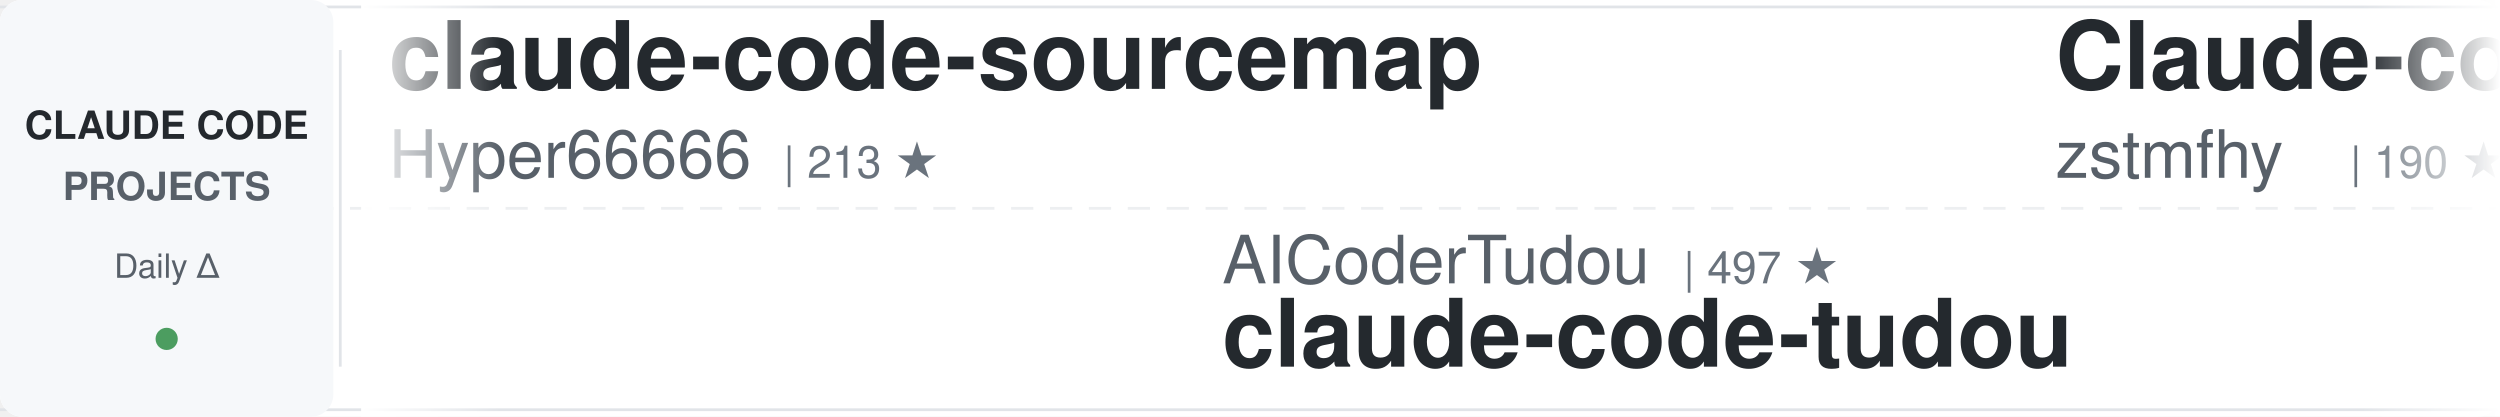
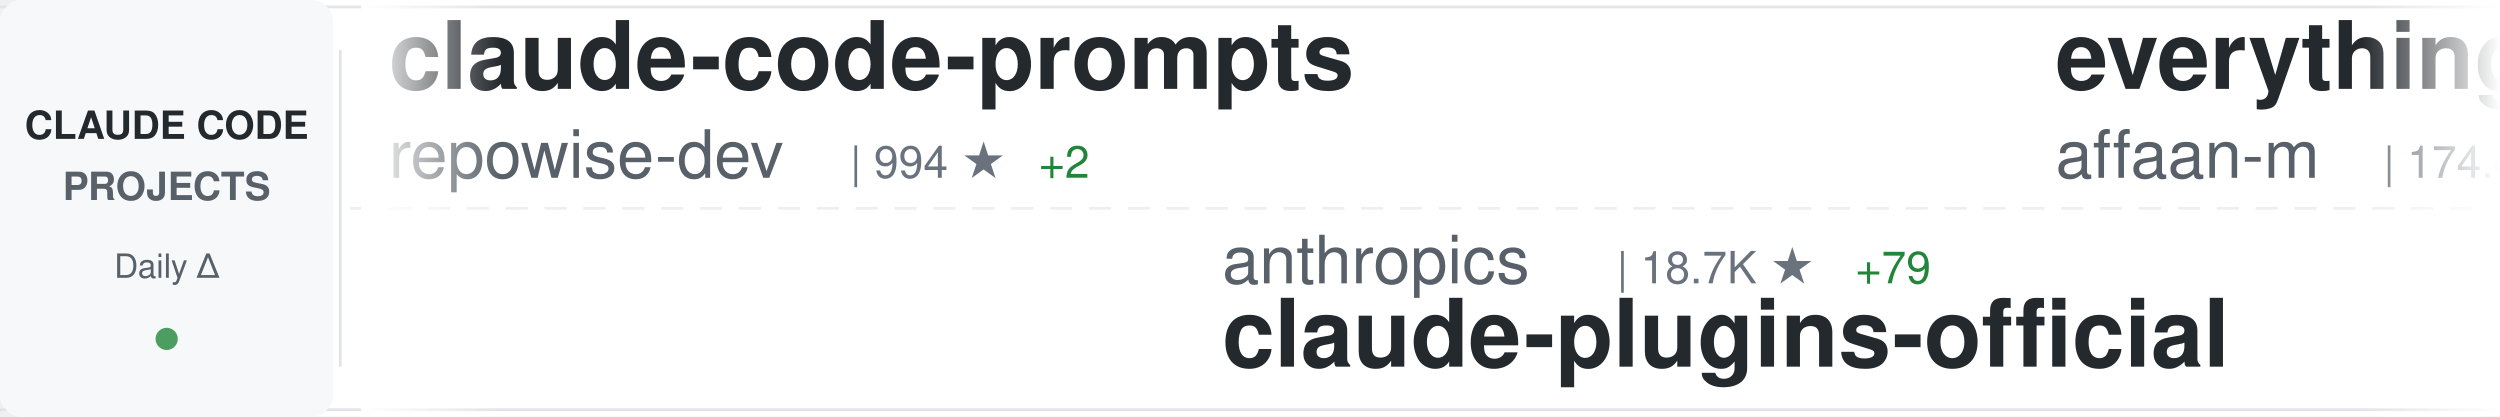
<svg xmlns="http://www.w3.org/2000/svg" width="900" height="150">
  <defs>
    <linearGradient id="awesomeLeftFade" x1="0%" y1="0%" x2="100%" y2="0%">
      <stop offset="0%" style="stop-color:#ffffff;stop-opacity:1" />
      <stop offset="100%" style="stop-color:#ffffff;stop-opacity:0" />
    </linearGradient>
    <linearGradient id="awesomeRightFade" x1="0%" y1="0%" x2="100%" y2="0%">
      <stop offset="0%" style="stop-color:#ffffff;stop-opacity:0" />
      <stop offset="100%" style="stop-color:#ffffff;stop-opacity:1" />
    </linearGradient>
  </defs>
  <rect width="900" height="150" fill="#ffffff" rx="8" />
  <rect x="0" y="2" width="900" height="1" fill="#e1e4e8" />
  <rect x="0" y="147" width="900" height="1" fill="#e1e4e8" />
  <line x1="0" y1="75" x2="900" y2="75" stroke="#e1e4e8" stroke-width="1" stroke-dasharray="8 6" opacity="0.6" />
  <rect x="0" y="0" width="120" height="150" fill="#f6f8fa" rx="8" />
  <text x="60" y="50" font-family="-apple-system, BlinkMacSystemFont, 'Segoe UI', Helvetica, Arial, sans-serif" font-size="14" font-weight="600" fill="#24292e" text-anchor="middle">CLAUDE CODE</text>
  <text x="60" y="72" font-family="-apple-system, BlinkMacSystemFont, 'Segoe UI', Helvetica, Arial, sans-serif" font-size="14" font-weight="600" fill="#586069" text-anchor="middle">PROJECTS</text>
  <text x="60" y="100" font-family="-apple-system, BlinkMacSystemFont, 'Segoe UI', Helvetica, Arial, sans-serif" font-size="12" font-weight="500" fill="#586069" text-anchor="middle">Daily Δ</text>
  <circle cx="60" cy="122" r="4" fill="#22863a" opacity="0.8" />
  <rect x="122" y="18" width="1" height="114" fill="#e1e4e8" />
  <clipPath id="awesomeTickerClip">
    <rect x="130" y="0" width="770" height="150" />
  </clipPath>
  <g clip-path="url(#awesomeTickerClip)">
    <g id="awesomeTickerItems">
      <animateTransform attributeName="transform" attributeType="XML" type="translate" from="0 0" to="-3000 0" dur="54s" repeatCount="indefinite" />
      <g transform="translate(0, 0)">
-         <text x="140" y="32" font-family="-apple-system, BlinkMacSystemFont, 'Segoe UI', Helvetica, Arial, sans-serif" font-size="34" font-weight="600" fill="#24292e">claude-code-sourcemap</text>
-         <text x="140" y="64" font-family="-apple-system, BlinkMacSystemFont, 'Segoe UI', Helvetica, Arial, sans-serif" font-size="24" font-weight="400" fill="#586069">Hyper66666</text>
-         <text x="282" y="64" font-family="-apple-system, BlinkMacSystemFont, 'Segoe UI', Helvetica, Arial, sans-serif" font-size="16" font-weight="500" fill="#6a737d">| 213 ★</text>
+         <text x="140" y="32" font-family="-apple-system, BlinkMacSystemFont, 'Segoe UI', Helvetica, Arial, sans-serif" font-size="34" font-weight="600" fill="#24292e">claude-code-prompts</text>
+         <text x="140" y="64" font-family="-apple-system, BlinkMacSystemFont, 'Segoe UI', Helvetica, Arial, sans-serif" font-size="24" font-weight="400" fill="#586069">repowise-dev</text>
+         <text x="306" y="64" font-family="-apple-system, BlinkMacSystemFont, 'Segoe UI', Helvetica, Arial, sans-serif" font-size="16" font-weight="500" fill="#6a737d">| 994 ★</text>
+         <text x="374" y="64" font-family="-apple-system, BlinkMacSystemFont, 'Segoe UI', Helvetica, Arial, sans-serif" font-size="16" font-weight="500" fill="#22863a"> +2</text>
      </g>
      <g transform="translate(300, 0)">
-         <text x="140" y="102" font-family="-apple-system, BlinkMacSystemFont, 'Segoe UI', Helvetica, Arial, sans-serif" font-size="24" font-weight="400" fill="#586069">AICoderTudou</text>
-         <text x="306" y="102" font-family="-apple-system, BlinkMacSystemFont, 'Segoe UI', Helvetica, Arial, sans-serif" font-size="16" font-weight="500" fill="#6a737d">| 497 ★</text>
-         <text x="140" y="132" font-family="-apple-system, BlinkMacSystemFont, 'Segoe UI', Helvetica, Arial, sans-serif" font-size="34" font-weight="600" fill="#24292e">claude-code-tudou</text>
+         <text x="140" y="102" font-family="-apple-system, BlinkMacSystemFont, 'Segoe UI', Helvetica, Arial, sans-serif" font-size="24" font-weight="400" fill="#586069">anthropics</text>
+         <text x="282" y="102" font-family="-apple-system, BlinkMacSystemFont, 'Segoe UI', Helvetica, Arial, sans-serif" font-size="16" font-weight="500" fill="#6a737d">| 18.7K ★</text>
+         <text x="368" y="102" font-family="-apple-system, BlinkMacSystemFont, 'Segoe UI', Helvetica, Arial, sans-serif" font-size="16" font-weight="500" fill="#22863a"> +79</text>
+         <text x="140" y="132" font-family="-apple-system, BlinkMacSystemFont, 'Segoe UI', Helvetica, Arial, sans-serif" font-size="34" font-weight="600" fill="#24292e">claude-plugins-official</text>
      </g>
      <g transform="translate(600, 0)">
-         <text x="140" y="32" font-family="-apple-system, BlinkMacSystemFont, 'Segoe UI', Helvetica, Arial, sans-serif" font-size="34" font-weight="600" fill="#24292e">Claude-code</text>
-         <text x="140" y="64" font-family="-apple-system, BlinkMacSystemFont, 'Segoe UI', Helvetica, Arial, sans-serif" font-size="24" font-weight="400" fill="#586069">zstmfhy</text>
-         <text x="246" y="64" font-family="-apple-system, BlinkMacSystemFont, 'Segoe UI', Helvetica, Arial, sans-serif" font-size="16" font-weight="500" fill="#6a737d">| 190 ★</text>
+         <text x="140" y="32" font-family="-apple-system, BlinkMacSystemFont, 'Segoe UI', Helvetica, Arial, sans-serif" font-size="34" font-weight="600" fill="#24292e">everything-claude-code</text>
+         <text x="140" y="64" font-family="-apple-system, BlinkMacSystemFont, 'Segoe UI', Helvetica, Arial, sans-serif" font-size="24" font-weight="400" fill="#586069">affaan-m</text>
+         <text x="258" y="64" font-family="-apple-system, BlinkMacSystemFont, 'Segoe UI', Helvetica, Arial, sans-serif" font-size="16" font-weight="500" fill="#6a737d">| 174.4K ★</text>
+         <text x="353" y="64" font-family="-apple-system, BlinkMacSystemFont, 'Segoe UI', Helvetica, Arial, sans-serif" font-size="16" font-weight="500" fill="#22863a"> +786</text>
      </g>
      <g transform="translate(900, 0)">
-         <text x="140" y="102" font-family="-apple-system, BlinkMacSystemFont, 'Segoe UI', Helvetica, Arial, sans-serif" font-size="24" font-weight="400" fill="#586069">luyao618</text>
-         <text x="258" y="102" font-family="-apple-system, BlinkMacSystemFont, 'Segoe UI', Helvetica, Arial, sans-serif" font-size="16" font-weight="500" fill="#6a737d">| 1.3K ★</text>
-         <text x="335" y="102" font-family="-apple-system, BlinkMacSystemFont, 'Segoe UI', Helvetica, Arial, sans-serif" font-size="16" font-weight="500" fill="#22863a"> +1</text>
-         <text x="140" y="132" font-family="-apple-system, BlinkMacSystemFont, 'Segoe UI', Helvetica, Arial, sans-serif" font-size="34" font-weight="600" fill="#24292e">Claude-Code-Source-Study</text>
+         <text x="140" y="102" font-family="-apple-system, BlinkMacSystemFont, 'Segoe UI', Helvetica, Arial, sans-serif" font-size="24" font-weight="400" fill="#586069">frankbria</text>
+         <text x="270" y="102" font-family="-apple-system, BlinkMacSystemFont, 'Segoe UI', Helvetica, Arial, sans-serif" font-size="16" font-weight="500" fill="#6a737d">| 9.0K ★</text>
+         <text x="347" y="102" font-family="-apple-system, BlinkMacSystemFont, 'Segoe UI', Helvetica, Arial, sans-serif" font-size="16" font-weight="500" fill="#22863a"> +16</text>
+         <text x="140" y="132" font-family="-apple-system, BlinkMacSystemFont, 'Segoe UI', Helvetica, Arial, sans-serif" font-size="34" font-weight="600" fill="#24292e">ralph-claude-code</text>
      </g>
      <g transform="translate(1200, 0)">
-         <text x="140" y="32" font-family="-apple-system, BlinkMacSystemFont, 'Segoe UI', Helvetica, Arial, sans-serif" font-size="34" font-weight="600" fill="#24292e">claude-code</text>
-         <text x="140" y="64" font-family="-apple-system, BlinkMacSystemFont, 'Segoe UI', Helvetica, Arial, sans-serif" font-size="24" font-weight="400" fill="#586069">VineeTagarwaL-code</text>
-         <text x="378" y="64" font-family="-apple-system, BlinkMacSystemFont, 'Segoe UI', Helvetica, Arial, sans-serif" font-size="16" font-weight="500" fill="#6a737d">| 274 ★</text>
+         <text x="140" y="32" font-family="-apple-system, BlinkMacSystemFont, 'Segoe UI', Helvetica, Arial, sans-serif" font-size="34" font-weight="600" fill="#24292e">ralph</text>
+         <text x="140" y="64" font-family="-apple-system, BlinkMacSystemFont, 'Segoe UI', Helvetica, Arial, sans-serif" font-size="24" font-weight="400" fill="#586069">snarktank</text>
+         <text x="270" y="64" font-family="-apple-system, BlinkMacSystemFont, 'Segoe UI', Helvetica, Arial, sans-serif" font-size="16" font-weight="500" fill="#6a737d">| 18.6K ★</text>
+         <text x="356" y="64" font-family="-apple-system, BlinkMacSystemFont, 'Segoe UI', Helvetica, Arial, sans-serif" font-size="16" font-weight="500" fill="#22863a"> +116</text>
      </g>
      <g transform="translate(1500, 0)">
-         <text x="140" y="102" font-family="-apple-system, BlinkMacSystemFont, 'Segoe UI', Helvetica, Arial, sans-serif" font-size="24" font-weight="400" fill="#586069">snarktank</text>
-         <text x="270" y="102" font-family="-apple-system, BlinkMacSystemFont, 'Segoe UI', Helvetica, Arial, sans-serif" font-size="16" font-weight="500" fill="#6a737d">| 18.5K ★</text>
-         <text x="356" y="102" font-family="-apple-system, BlinkMacSystemFont, 'Segoe UI', Helvetica, Arial, sans-serif" font-size="16" font-weight="500" fill="#22863a"> +83</text>
-         <text x="140" y="132" font-family="-apple-system, BlinkMacSystemFont, 'Segoe UI', Helvetica, Arial, sans-serif" font-size="34" font-weight="600" fill="#24292e">ralph</text>
+         <text x="140" y="102" font-family="-apple-system, BlinkMacSystemFont, 'Segoe UI', Helvetica, Arial, sans-serif" font-size="24" font-weight="400" fill="#586069">Maciek-roboblog</text>
+         <text x="342" y="102" font-family="-apple-system, BlinkMacSystemFont, 'Segoe UI', Helvetica, Arial, sans-serif" font-size="16" font-weight="500" fill="#6a737d">| 7.9K ★</text>
+         <text x="419" y="102" font-family="-apple-system, BlinkMacSystemFont, 'Segoe UI', Helvetica, Arial, sans-serif" font-size="16" font-weight="500" fill="#22863a"> +18</text>
+         <text x="140" y="132" font-family="-apple-system, BlinkMacSystemFont, 'Segoe UI', Helvetica, Arial, sans-serif" font-size="34" font-weight="600" fill="#24292e">Claude-Code-Usage-Monito...</text>
      </g>
      <g transform="translate(1800, 0)">
-         <text x="140" y="32" font-family="-apple-system, BlinkMacSystemFont, 'Segoe UI', Helvetica, Arial, sans-serif" font-size="34" font-weight="600" fill="#24292e">claude-code-proxy</text>
-         <text x="140" y="64" font-family="-apple-system, BlinkMacSystemFont, 'Segoe UI', Helvetica, Arial, sans-serif" font-size="24" font-weight="400" fill="#586069">fuergaosi233</text>
-         <text x="306" y="64" font-family="-apple-system, BlinkMacSystemFont, 'Segoe UI', Helvetica, Arial, sans-serif" font-size="16" font-weight="500" fill="#6a737d">| 2.6K ★</text>
-         <text x="383" y="64" font-family="-apple-system, BlinkMacSystemFont, 'Segoe UI', Helvetica, Arial, sans-serif" font-size="16" font-weight="500" fill="#22863a"> +8</text>
+         <text x="140" y="32" font-family="-apple-system, BlinkMacSystemFont, 'Segoe UI', Helvetica, Arial, sans-serif" font-size="34" font-weight="600" fill="#24292e">claude-code-tips</text>
+         <text x="140" y="64" font-family="-apple-system, BlinkMacSystemFont, 'Segoe UI', Helvetica, Arial, sans-serif" font-size="24" font-weight="400" fill="#586069">ykdojo</text>
+         <text x="234" y="64" font-family="-apple-system, BlinkMacSystemFont, 'Segoe UI', Helvetica, Arial, sans-serif" font-size="16" font-weight="500" fill="#6a737d">| 8.1K ★</text>
+         <text x="311" y="64" font-family="-apple-system, BlinkMacSystemFont, 'Segoe UI', Helvetica, Arial, sans-serif" font-size="16" font-weight="500" fill="#22863a"> +15</text>
      </g>
      <g transform="translate(2100, 0)">
-         <text x="140" y="102" font-family="-apple-system, BlinkMacSystemFont, 'Segoe UI', Helvetica, Arial, sans-serif" font-size="24" font-weight="400" fill="#586069">zebbern</text>
-         <text x="246" y="102" font-family="-apple-system, BlinkMacSystemFont, 'Segoe UI', Helvetica, Arial, sans-serif" font-size="16" font-weight="500" fill="#6a737d">| 4.1K ★</text>
-         <text x="323" y="102" font-family="-apple-system, BlinkMacSystemFont, 'Segoe UI', Helvetica, Arial, sans-serif" font-size="16" font-weight="500" fill="#22863a"> +3</text>
-         <text x="140" y="132" font-family="-apple-system, BlinkMacSystemFont, 'Segoe UI', Helvetica, Arial, sans-serif" font-size="34" font-weight="600" fill="#24292e">claude-code-guide</text>
+         <text x="140" y="102" font-family="-apple-system, BlinkMacSystemFont, 'Segoe UI', Helvetica, Arial, sans-serif" font-size="24" font-weight="400" fill="#586069">ghuntley</text>
+         <text x="258" y="102" font-family="-apple-system, BlinkMacSystemFont, 'Segoe UI', Helvetica, Arial, sans-serif" font-size="16" font-weight="500" fill="#6a737d">| 975 ★</text>
+         <text x="326" y="102" font-family="-apple-system, BlinkMacSystemFont, 'Segoe UI', Helvetica, Arial, sans-serif" font-size="16" font-weight="500" fill="#22863a"> +1</text>
+         <text x="140" y="132" font-family="-apple-system, BlinkMacSystemFont, 'Segoe UI', Helvetica, Arial, sans-serif" font-size="34" font-weight="600" fill="#24292e">claude-code-source-code-...</text>
      </g>
      <g transform="translate(2400, 0)">
-         <text x="140" y="32" font-family="-apple-system, BlinkMacSystemFont, 'Segoe UI', Helvetica, Arial, sans-serif" font-size="34" font-weight="600" fill="#24292e">awesome-claude-code-suba...</text>
-         <text x="140" y="64" font-family="-apple-system, BlinkMacSystemFont, 'Segoe UI', Helvetica, Arial, sans-serif" font-size="24" font-weight="400" fill="#586069">VoltAgent</text>
-         <text x="270" y="64" font-family="-apple-system, BlinkMacSystemFont, 'Segoe UI', Helvetica, Arial, sans-serif" font-size="16" font-weight="500" fill="#6a737d">| 19.2K ★</text>
-         <text x="356" y="64" font-family="-apple-system, BlinkMacSystemFont, 'Segoe UI', Helvetica, Arial, sans-serif" font-size="16" font-weight="500" fill="#22863a"> +87</text>
+         <text x="140" y="32" font-family="-apple-system, BlinkMacSystemFont, 'Segoe UI', Helvetica, Arial, sans-serif" font-size="34" font-weight="600" fill="#24292e">claude-code</text>
+         <text x="140" y="64" font-family="-apple-system, BlinkMacSystemFont, 'Segoe UI', Helvetica, Arial, sans-serif" font-size="24" font-weight="400" fill="#586069">Onewon</text>
+         <text x="234" y="64" font-family="-apple-system, BlinkMacSystemFont, 'Segoe UI', Helvetica, Arial, sans-serif" font-size="16" font-weight="500" fill="#6a737d">| 179 ★</text>
      </g>
      <g transform="translate(2700, 0)">
-         <text x="140" y="102" font-family="-apple-system, BlinkMacSystemFont, 'Segoe UI', Helvetica, Arial, sans-serif" font-size="24" font-weight="400" fill="#586069">codeaashu</text>
-         <text x="270" y="102" font-family="-apple-system, BlinkMacSystemFont, 'Segoe UI', Helvetica, Arial, sans-serif" font-size="16" font-weight="500" fill="#6a737d">| 2.4K ★</text>
-         <text x="347" y="102" font-family="-apple-system, BlinkMacSystemFont, 'Segoe UI', Helvetica, Arial, sans-serif" font-size="16" font-weight="500" fill="#22863a"> +11</text>
+         <text x="140" y="102" font-family="-apple-system, BlinkMacSystemFont, 'Segoe UI', Helvetica, Arial, sans-serif" font-size="24" font-weight="400" fill="#586069">claude-code-best</text>
+         <text x="354" y="102" font-family="-apple-system, BlinkMacSystemFont, 'Segoe UI', Helvetica, Arial, sans-serif" font-size="16" font-weight="500" fill="#6a737d">| 17.7K ★</text>
+         <text x="440" y="102" font-family="-apple-system, BlinkMacSystemFont, 'Segoe UI', Helvetica, Arial, sans-serif" font-size="16" font-weight="500" fill="#22863a"> +132</text>
        <text x="140" y="132" font-family="-apple-system, BlinkMacSystemFont, 'Segoe UI', Helvetica, Arial, sans-serif" font-size="34" font-weight="600" fill="#24292e">claude-code</text>
      </g>
      <g transform="translate(3000, 0)">
-         <text x="140" y="32" font-family="-apple-system, BlinkMacSystemFont, 'Segoe UI', Helvetica, Arial, sans-serif" font-size="34" font-weight="600" fill="#24292e">claude-code-sourcemap</text>
-         <text x="140" y="64" font-family="-apple-system, BlinkMacSystemFont, 'Segoe UI', Helvetica, Arial, sans-serif" font-size="24" font-weight="400" fill="#586069">Hyper66666</text>
-         <text x="282" y="64" font-family="-apple-system, BlinkMacSystemFont, 'Segoe UI', Helvetica, Arial, sans-serif" font-size="16" font-weight="500" fill="#6a737d">| 213 ★</text>
+         <text x="140" y="32" font-family="-apple-system, BlinkMacSystemFont, 'Segoe UI', Helvetica, Arial, sans-serif" font-size="34" font-weight="600" fill="#24292e">claude-code-prompts</text>
+         <text x="140" y="64" font-family="-apple-system, BlinkMacSystemFont, 'Segoe UI', Helvetica, Arial, sans-serif" font-size="24" font-weight="400" fill="#586069">repowise-dev</text>
+         <text x="306" y="64" font-family="-apple-system, BlinkMacSystemFont, 'Segoe UI', Helvetica, Arial, sans-serif" font-size="16" font-weight="500" fill="#6a737d">| 994 ★</text>
+         <text x="374" y="64" font-family="-apple-system, BlinkMacSystemFont, 'Segoe UI', Helvetica, Arial, sans-serif" font-size="16" font-weight="500" fill="#22863a"> +2</text>
      </g>
      <g transform="translate(3300, 0)">
-         <text x="140" y="102" font-family="-apple-system, BlinkMacSystemFont, 'Segoe UI', Helvetica, Arial, sans-serif" font-size="24" font-weight="400" fill="#586069">AICoderTudou</text>
-         <text x="306" y="102" font-family="-apple-system, BlinkMacSystemFont, 'Segoe UI', Helvetica, Arial, sans-serif" font-size="16" font-weight="500" fill="#6a737d">| 497 ★</text>
-         <text x="140" y="132" font-family="-apple-system, BlinkMacSystemFont, 'Segoe UI', Helvetica, Arial, sans-serif" font-size="34" font-weight="600" fill="#24292e">claude-code-tudou</text>
+         <text x="140" y="102" font-family="-apple-system, BlinkMacSystemFont, 'Segoe UI', Helvetica, Arial, sans-serif" font-size="24" font-weight="400" fill="#586069">anthropics</text>
+         <text x="282" y="102" font-family="-apple-system, BlinkMacSystemFont, 'Segoe UI', Helvetica, Arial, sans-serif" font-size="16" font-weight="500" fill="#6a737d">| 18.7K ★</text>
+         <text x="368" y="102" font-family="-apple-system, BlinkMacSystemFont, 'Segoe UI', Helvetica, Arial, sans-serif" font-size="16" font-weight="500" fill="#22863a"> +79</text>
+         <text x="140" y="132" font-family="-apple-system, BlinkMacSystemFont, 'Segoe UI', Helvetica, Arial, sans-serif" font-size="34" font-weight="600" fill="#24292e">claude-plugins-official</text>
      </g>
      <g transform="translate(3600, 0)">
-         <text x="140" y="32" font-family="-apple-system, BlinkMacSystemFont, 'Segoe UI', Helvetica, Arial, sans-serif" font-size="34" font-weight="600" fill="#24292e">Claude-code</text>
-         <text x="140" y="64" font-family="-apple-system, BlinkMacSystemFont, 'Segoe UI', Helvetica, Arial, sans-serif" font-size="24" font-weight="400" fill="#586069">zstmfhy</text>
-         <text x="246" y="64" font-family="-apple-system, BlinkMacSystemFont, 'Segoe UI', Helvetica, Arial, sans-serif" font-size="16" font-weight="500" fill="#6a737d">| 190 ★</text>
+         <text x="140" y="32" font-family="-apple-system, BlinkMacSystemFont, 'Segoe UI', Helvetica, Arial, sans-serif" font-size="34" font-weight="600" fill="#24292e">everything-claude-code</text>
+         <text x="140" y="64" font-family="-apple-system, BlinkMacSystemFont, 'Segoe UI', Helvetica, Arial, sans-serif" font-size="24" font-weight="400" fill="#586069">affaan-m</text>
+         <text x="258" y="64" font-family="-apple-system, BlinkMacSystemFont, 'Segoe UI', Helvetica, Arial, sans-serif" font-size="16" font-weight="500" fill="#6a737d">| 174.4K ★</text>
+         <text x="353" y="64" font-family="-apple-system, BlinkMacSystemFont, 'Segoe UI', Helvetica, Arial, sans-serif" font-size="16" font-weight="500" fill="#22863a"> +786</text>
      </g>
      <g transform="translate(3900, 0)">
-         <text x="140" y="102" font-family="-apple-system, BlinkMacSystemFont, 'Segoe UI', Helvetica, Arial, sans-serif" font-size="24" font-weight="400" fill="#586069">luyao618</text>
-         <text x="258" y="102" font-family="-apple-system, BlinkMacSystemFont, 'Segoe UI', Helvetica, Arial, sans-serif" font-size="16" font-weight="500" fill="#6a737d">| 1.3K ★</text>
-         <text x="335" y="102" font-family="-apple-system, BlinkMacSystemFont, 'Segoe UI', Helvetica, Arial, sans-serif" font-size="16" font-weight="500" fill="#22863a"> +1</text>
-         <text x="140" y="132" font-family="-apple-system, BlinkMacSystemFont, 'Segoe UI', Helvetica, Arial, sans-serif" font-size="34" font-weight="600" fill="#24292e">Claude-Code-Source-Study</text>
+         <text x="140" y="102" font-family="-apple-system, BlinkMacSystemFont, 'Segoe UI', Helvetica, Arial, sans-serif" font-size="24" font-weight="400" fill="#586069">frankbria</text>
+         <text x="270" y="102" font-family="-apple-system, BlinkMacSystemFont, 'Segoe UI', Helvetica, Arial, sans-serif" font-size="16" font-weight="500" fill="#6a737d">| 9.0K ★</text>
+         <text x="347" y="102" font-family="-apple-system, BlinkMacSystemFont, 'Segoe UI', Helvetica, Arial, sans-serif" font-size="16" font-weight="500" fill="#22863a"> +16</text>
+         <text x="140" y="132" font-family="-apple-system, BlinkMacSystemFont, 'Segoe UI', Helvetica, Arial, sans-serif" font-size="34" font-weight="600" fill="#24292e">ralph-claude-code</text>
      </g>
    </g>
  </g>
  <rect x="130" y="0" width="50" height="150" fill="url(#awesomeLeftFade)" />
  <rect x="850" y="0" width="50" height="150" fill="url(#awesomeRightFade)" />
</svg>
